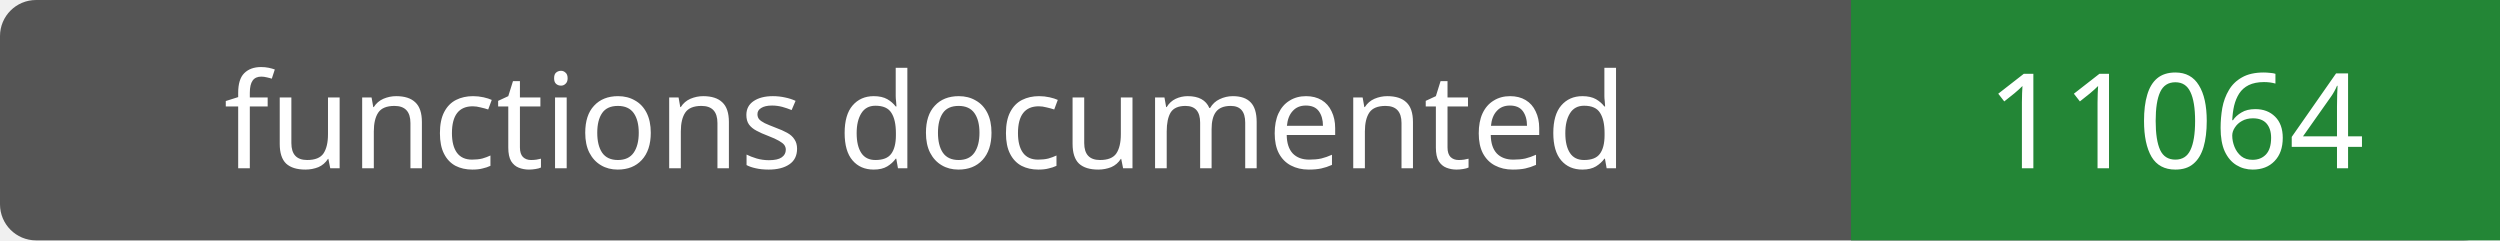
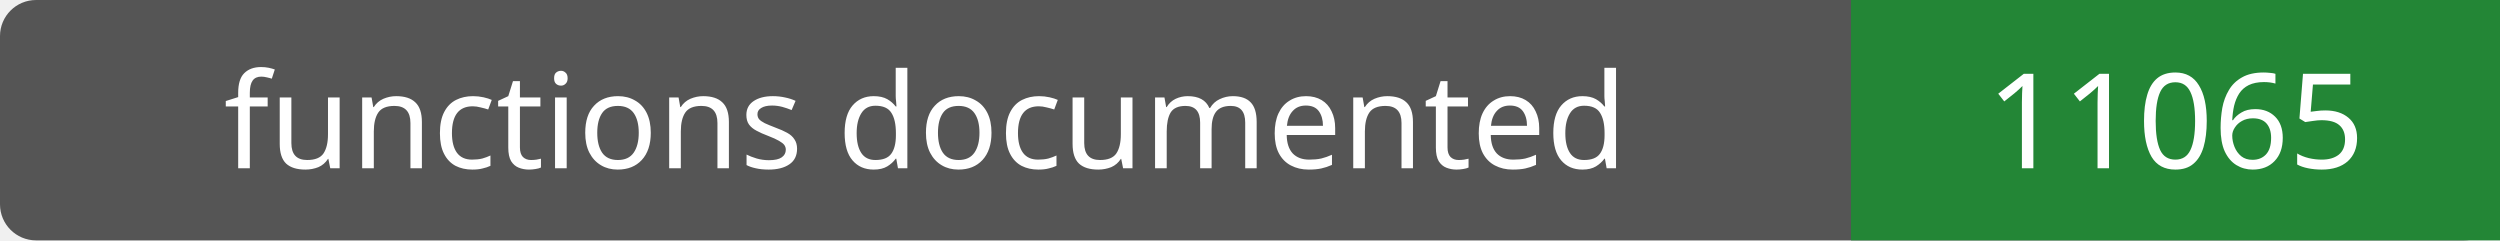
- <svg xmlns="http://www.w3.org/2000/svg" width="208" height="20" role="img" aria-label="functions documented: 11064">
+ <svg xmlns="http://www.w3.org/2000/svg" width="208" height="20" role="img" aria-label="functions documented: 11065">
  <rect width="208" height="20" rx="3" fill="#555" />
  <path fill="#238636" d="M154 0h54v20H154z" />
  <g fill="#fff" text-anchor="middle" font-family="Verdana,sans-serif" font-size="11">
    <text x="77.0" y="14">functions documented</text>
-     <text x="181.0" y="14">11064</text>
+     <text x="181.0" y="14">11065</text>
  </g>
</svg>
